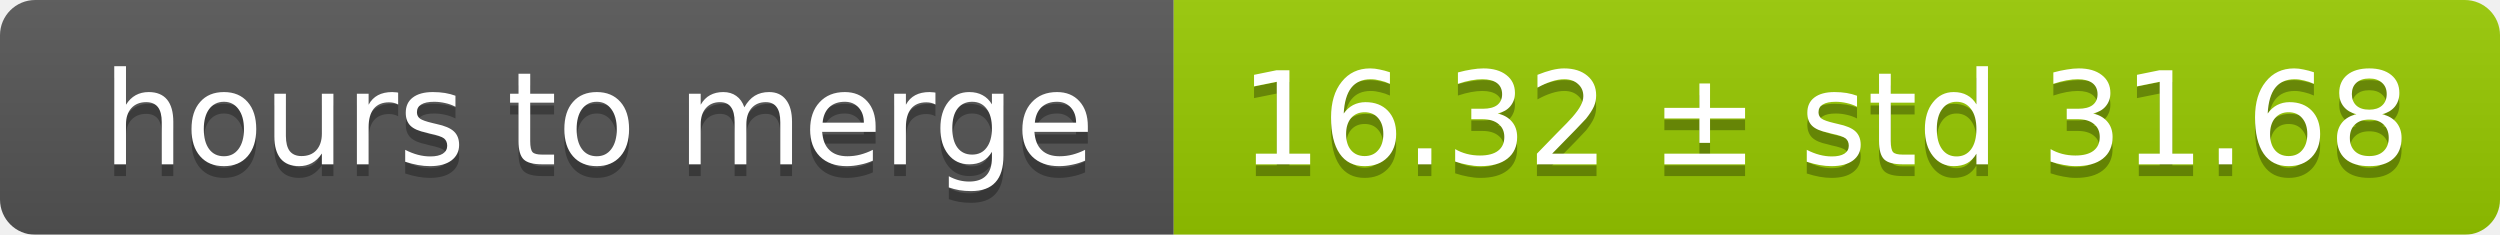
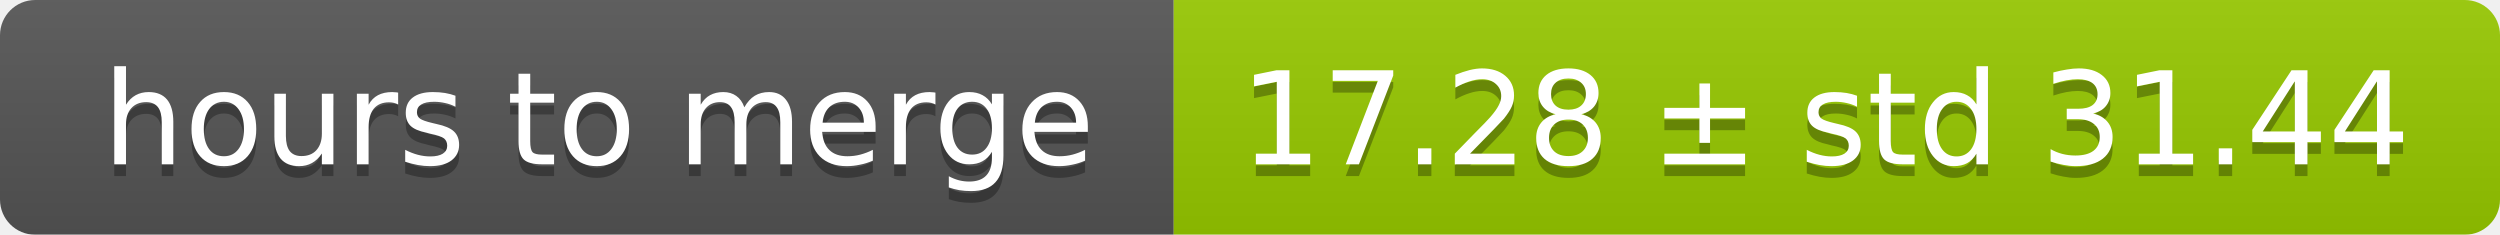
<svg xmlns="http://www.w3.org/2000/svg" width="213" height="20">
  <linearGradient id="smooth" x2="0" y2="100%">
    <stop offset="0" stop-color="#bbb" stop-opacity=".1" />
    <stop offset="1" stop-opacity=".1" />
  </linearGradient>
  <mask id="round">
    <rect width="213" height="20" rx="3" fill="#fff" />
  </mask>
  <g mask="url(#round)">
    <rect width="100" height="20" fill="#555" />
    <rect x="100" width="113" height="20" fill="#97ca00" />
    <rect width="213" height="20" fill="url(#smooth)" />
  </g>
  <g fill="#fff" text-anchor="middle" font-family="DejaVu Sans,Verdana,Geneva,sans-serif" font-size="11">
    <text x="51" y="15" fill="#010101" fill-opacity=".3">hours to merge</text>
    <text x="51" y="14">hours to merge</text>
-     <text x="155.5" y="15" fill="#010101" fill-opacity=".3">16.32 ± std 31.68</text>
-     <text x="155.5" y="14">16.32 ± std 31.68</text>
+     <text x="155.5" y="15" fill="#010101" fill-opacity=".3">17.28 ± std 31.44</text>
+     <text x="155.5" y="14">17.28 ± std 31.44</text>
  </g>
</svg>
